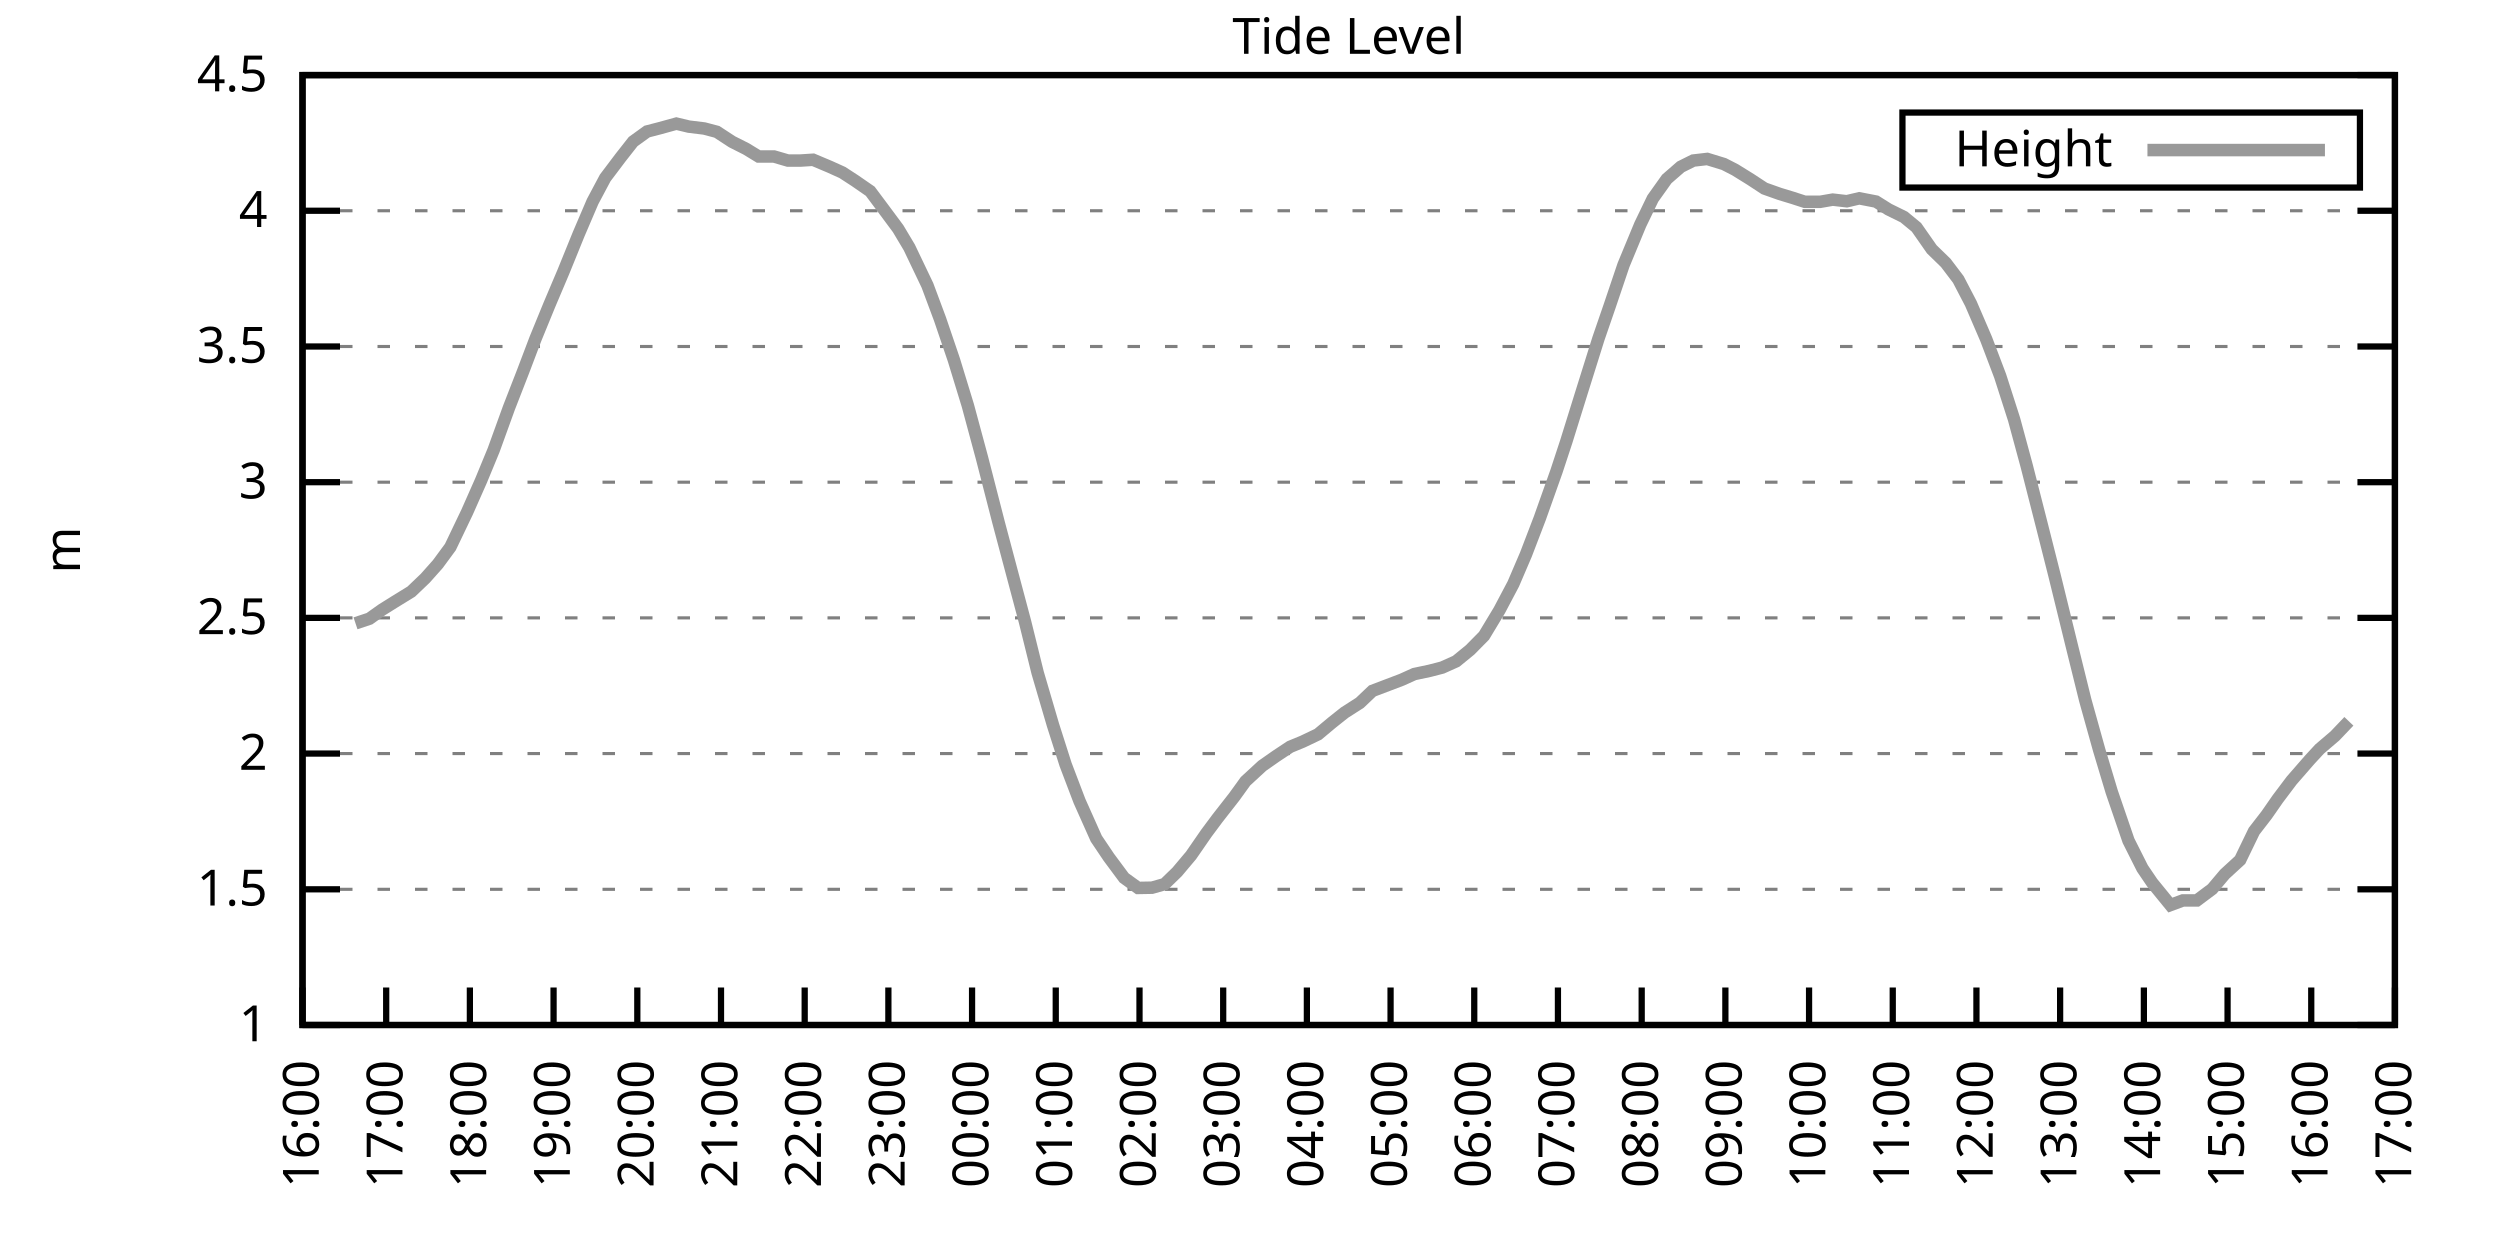
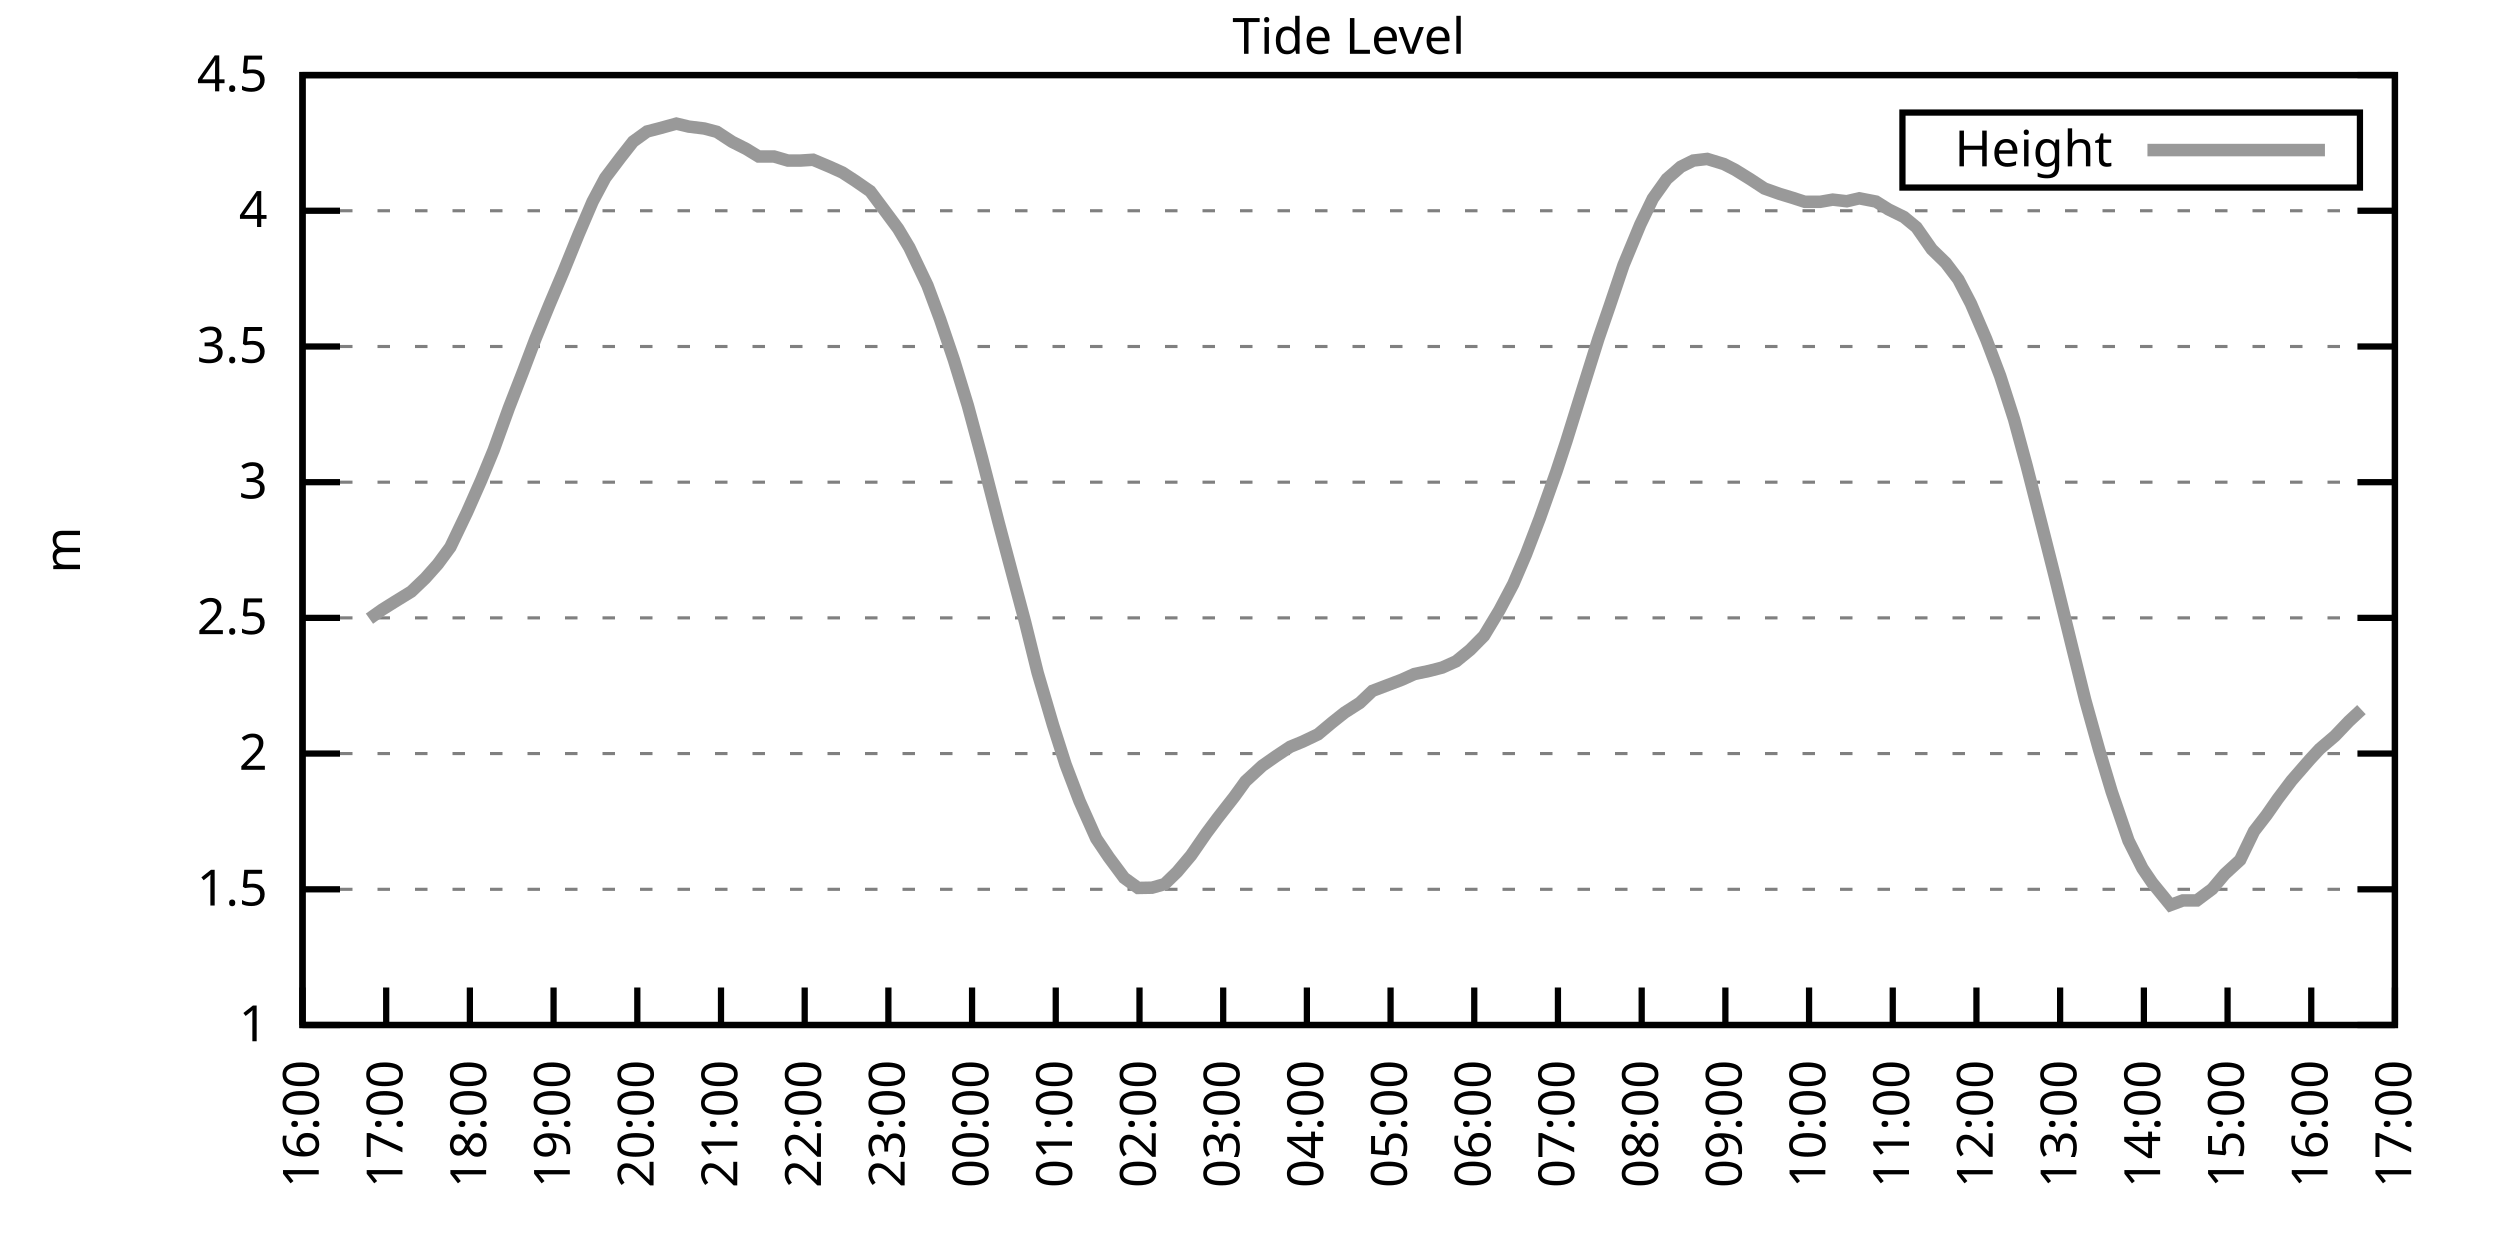
<svg xmlns="http://www.w3.org/2000/svg" xmlns:xlink="http://www.w3.org/1999/xlink" width="400" height="200" viewBox="0 0 400 200">
  <g id="gnuplot_canvas">
    <rect x="0" y="0" width="400" height="200" fill="none" />
    <defs>
      <circle id="gpDot" r="0.5" stroke-width="0.5" stroke="currentColor" />
      <path id="gpPt0" stroke-width="0.333" stroke="currentColor" d="M-1,0 h2 M0,-1 v2" />
      <path id="gpPt1" stroke-width="0.333" stroke="currentColor" d="M-1,-1 L1,1 M1,-1 L-1,1" />
      <path id="gpPt2" stroke-width="0.333" stroke="currentColor" d="M-1,0 L1,0 M0,-1 L0,1 M-1,-1 L1,1 M-1,1 L1,-1" />
      <rect id="gpPt3" stroke-width="0.333" stroke="currentColor" x="-1" y="-1" width="2" height="2" />
      <rect id="gpPt4" stroke-width="0.333" stroke="currentColor" fill="currentColor" x="-1" y="-1" width="2" height="2" />
      <circle id="gpPt5" stroke-width="0.333" stroke="currentColor" cx="0" cy="0" r="1" />
      <use xlink:href="#gpPt5" id="gpPt6" fill="currentColor" stroke="none" />
      <path id="gpPt7" stroke-width="0.333" stroke="currentColor" d="M0,-1.33 L-1.33,0.67 L1.33,0.67 z" />
      <use xlink:href="#gpPt7" id="gpPt8" fill="currentColor" stroke="none" />
      <use xlink:href="#gpPt7" id="gpPt9" stroke="currentColor" transform="rotate(180)" />
      <use xlink:href="#gpPt9" id="gpPt10" fill="currentColor" stroke="none" />
      <use xlink:href="#gpPt3" id="gpPt11" stroke="currentColor" transform="rotate(45)" />
      <use xlink:href="#gpPt11" id="gpPt12" fill="currentColor" stroke="none" />
      <path id="gpPt13" stroke-width="0.333" stroke="currentColor" d="M0,1.330 L1.265,0.411 L0.782,-1.067 L-0.782,-1.076 L-1.265,0.411 z" />
      <use xlink:href="#gpPt13" id="gpPt14" fill="currentColor" stroke="none" />
      <filter id="textbox" filterUnits="objectBoundingBox" x="0" y="0" height="1" width="1">
        <feFlood flood-color="white" flood-opacity="1" result="bgnd" />
        <feComposite in="SourceGraphic" in2="bgnd" operator="atop" />
      </filter>
      <filter id="greybox" filterUnits="objectBoundingBox" x="0" y="0" height="1" width="1">
        <feFlood flood-color="lightgrey" flood-opacity="1" result="grey" />
        <feComposite in="SourceGraphic" in2="grey" operator="atop" />
      </filter>
    </defs>
    <g fill="none" color="white" stroke="currentColor" stroke-width="1.00" stroke-linecap="butt" stroke-linejoin="miter">
</g>
    <g fill="none" color="black" stroke="currentColor" stroke-width="1.00" stroke-linecap="butt" stroke-linejoin="miter">
      <g stroke="none" shape-rendering="crispEdges">
        <polygon fill="rgb(255, 255, 255)" points="48.40,164.00 383.18,164.00 383.18,12.02 48.40,12.02 " />
      </g>
    </g>
    <g fill="none" color="black" stroke="currentColor" stroke-width="1.00" stroke-linecap="butt" stroke-linejoin="miter">
</g>
    <g fill="none" color="black" stroke="black" stroke-width="0.50" stroke-linecap="butt" stroke-linejoin="miter">
</g>
    <g fill="none" color="gray" stroke="currentColor" stroke-width="0.50" stroke-linecap="butt" stroke-linejoin="miter">
      <path stroke="gray" stroke-dasharray="2,4" class="gridline" d="M48.40,164.00 L383.19,164.00  " />
    </g>
    <g fill="none" color="gray" stroke="gray" stroke-width="1.00" stroke-linecap="butt" stroke-linejoin="miter">
</g>
    <g fill="none" color="black" stroke="currentColor" stroke-width="1.00" stroke-linecap="butt" stroke-linejoin="miter">
      <path stroke="black" d="M48.40,164.00 L54.40,164.00 M383.19,164.00 L377.19,164.00  " />
      <g transform="translate(42.80,166.60)" stroke="none" fill="black" font-family="Sans" font-size="8.00" text-anchor="end">
        <text>
          <tspan font-family="Sans"> 1</tspan>
        </text>
      </g>
    </g>
    <g fill="none" color="black" stroke="currentColor" stroke-width="1.00" stroke-linecap="butt" stroke-linejoin="miter">
</g>
    <g fill="none" color="black" stroke="black" stroke-width="0.50" stroke-linecap="butt" stroke-linejoin="miter">
</g>
    <g fill="none" color="gray" stroke="currentColor" stroke-width="0.50" stroke-linecap="butt" stroke-linejoin="miter">
      <path stroke="gray" stroke-dasharray="2,4" class="gridline" d="M48.40,142.29 L383.19,142.29  " />
    </g>
    <g fill="none" color="gray" stroke="gray" stroke-width="1.00" stroke-linecap="butt" stroke-linejoin="miter">
</g>
    <g fill="none" color="black" stroke="currentColor" stroke-width="1.00" stroke-linecap="butt" stroke-linejoin="miter">
      <path stroke="black" d="M48.40,142.29 L54.40,142.29 M383.19,142.29 L377.19,142.29  " />
      <g transform="translate(42.80,144.89)" stroke="none" fill="black" font-family="Sans" font-size="8.00" text-anchor="end">
        <text>
          <tspan font-family="Sans"> 1.5</tspan>
        </text>
      </g>
    </g>
    <g fill="none" color="black" stroke="currentColor" stroke-width="1.00" stroke-linecap="butt" stroke-linejoin="miter">
</g>
    <g fill="none" color="black" stroke="black" stroke-width="0.50" stroke-linecap="butt" stroke-linejoin="miter">
</g>
    <g fill="none" color="gray" stroke="currentColor" stroke-width="0.50" stroke-linecap="butt" stroke-linejoin="miter">
      <path stroke="gray" stroke-dasharray="2,4" class="gridline" d="M48.40,120.57 L383.19,120.57  " />
    </g>
    <g fill="none" color="gray" stroke="gray" stroke-width="1.00" stroke-linecap="butt" stroke-linejoin="miter">
</g>
    <g fill="none" color="black" stroke="currentColor" stroke-width="1.00" stroke-linecap="butt" stroke-linejoin="miter">
      <path stroke="black" d="M48.40,120.57 L54.40,120.57 M383.19,120.57 L377.19,120.57  " />
      <g transform="translate(42.80,123.17)" stroke="none" fill="black" font-family="Sans" font-size="8.00" text-anchor="end">
        <text>
          <tspan font-family="Sans"> 2</tspan>
        </text>
      </g>
    </g>
    <g fill="none" color="black" stroke="currentColor" stroke-width="1.00" stroke-linecap="butt" stroke-linejoin="miter">
</g>
    <g fill="none" color="black" stroke="black" stroke-width="0.50" stroke-linecap="butt" stroke-linejoin="miter">
</g>
    <g fill="none" color="gray" stroke="currentColor" stroke-width="0.50" stroke-linecap="butt" stroke-linejoin="miter">
      <path stroke="gray" stroke-dasharray="2,4" class="gridline" d="M48.40,98.86 L383.19,98.86  " />
    </g>
    <g fill="none" color="gray" stroke="gray" stroke-width="1.00" stroke-linecap="butt" stroke-linejoin="miter">
</g>
    <g fill="none" color="black" stroke="currentColor" stroke-width="1.00" stroke-linecap="butt" stroke-linejoin="miter">
      <path stroke="black" d="M48.40,98.86 L54.40,98.86 M383.19,98.86 L377.19,98.86  " />
      <g transform="translate(42.80,101.46)" stroke="none" fill="black" font-family="Sans" font-size="8.00" text-anchor="end">
        <text>
          <tspan font-family="Sans"> 2.5</tspan>
        </text>
      </g>
    </g>
    <g fill="none" color="black" stroke="currentColor" stroke-width="1.00" stroke-linecap="butt" stroke-linejoin="miter">
</g>
    <g fill="none" color="black" stroke="black" stroke-width="0.50" stroke-linecap="butt" stroke-linejoin="miter">
</g>
    <g fill="none" color="gray" stroke="currentColor" stroke-width="0.50" stroke-linecap="butt" stroke-linejoin="miter">
      <path stroke="gray" stroke-dasharray="2,4" class="gridline" d="M48.40,77.15 L383.19,77.15  " />
    </g>
    <g fill="none" color="gray" stroke="gray" stroke-width="1.00" stroke-linecap="butt" stroke-linejoin="miter">
</g>
    <g fill="none" color="black" stroke="currentColor" stroke-width="1.00" stroke-linecap="butt" stroke-linejoin="miter">
      <path stroke="black" d="M48.40,77.15 L54.40,77.15 M383.19,77.15 L377.19,77.15  " />
      <g transform="translate(42.80,79.75)" stroke="none" fill="black" font-family="Sans" font-size="8.00" text-anchor="end">
        <text>
          <tspan font-family="Sans"> 3</tspan>
        </text>
      </g>
    </g>
    <g fill="none" color="black" stroke="currentColor" stroke-width="1.00" stroke-linecap="butt" stroke-linejoin="miter">
</g>
    <g fill="none" color="black" stroke="black" stroke-width="0.50" stroke-linecap="butt" stroke-linejoin="miter">
</g>
    <g fill="none" color="gray" stroke="currentColor" stroke-width="0.50" stroke-linecap="butt" stroke-linejoin="miter">
      <path stroke="gray" stroke-dasharray="2,4" class="gridline" d="M48.40,55.44 L383.19,55.44  " />
    </g>
    <g fill="none" color="gray" stroke="gray" stroke-width="1.00" stroke-linecap="butt" stroke-linejoin="miter">
</g>
    <g fill="none" color="black" stroke="currentColor" stroke-width="1.00" stroke-linecap="butt" stroke-linejoin="miter">
      <path stroke="black" d="M48.40,55.44 L54.40,55.44 M383.19,55.44 L377.19,55.44  " />
      <g transform="translate(42.80,58.04)" stroke="none" fill="black" font-family="Sans" font-size="8.00" text-anchor="end">
        <text>
          <tspan font-family="Sans"> 3.5</tspan>
        </text>
      </g>
    </g>
    <g fill="none" color="black" stroke="currentColor" stroke-width="1.00" stroke-linecap="butt" stroke-linejoin="miter">
</g>
    <g fill="none" color="black" stroke="black" stroke-width="0.50" stroke-linecap="butt" stroke-linejoin="miter">
</g>
    <g fill="none" color="gray" stroke="currentColor" stroke-width="0.50" stroke-linecap="butt" stroke-linejoin="miter">
      <path stroke="gray" stroke-dasharray="2,4" class="gridline" d="M48.40,33.72 L383.19,33.72  " />
    </g>
    <g fill="none" color="gray" stroke="gray" stroke-width="1.00" stroke-linecap="butt" stroke-linejoin="miter">
</g>
    <g fill="none" color="black" stroke="currentColor" stroke-width="1.00" stroke-linecap="butt" stroke-linejoin="miter">
      <path stroke="black" d="M48.40,33.72 L54.40,33.72 M383.19,33.72 L377.19,33.72  " />
      <g transform="translate(42.80,36.32)" stroke="none" fill="black" font-family="Sans" font-size="8.00" text-anchor="end">
        <text>
          <tspan font-family="Sans"> 4</tspan>
        </text>
      </g>
    </g>
    <g fill="none" color="black" stroke="currentColor" stroke-width="1.00" stroke-linecap="butt" stroke-linejoin="miter">
</g>
    <g fill="none" color="black" stroke="black" stroke-width="0.50" stroke-linecap="butt" stroke-linejoin="miter">
</g>
    <g fill="none" color="gray" stroke="currentColor" stroke-width="0.50" stroke-linecap="butt" stroke-linejoin="miter">
      <path stroke="gray" stroke-dasharray="2,4" class="gridline" d="M48.40,12.01 L383.19,12.01  " />
    </g>
    <g fill="none" color="gray" stroke="gray" stroke-width="1.00" stroke-linecap="butt" stroke-linejoin="miter">
</g>
    <g fill="none" color="black" stroke="currentColor" stroke-width="1.00" stroke-linecap="butt" stroke-linejoin="miter">
      <path stroke="black" d="M48.40,12.01 L54.40,12.01 M383.19,12.01 L377.19,12.01  " />
      <g transform="translate(42.80,14.61)" stroke="none" fill="black" font-family="Sans" font-size="8.00" text-anchor="end">
        <text>
          <tspan font-family="Sans"> 4.5</tspan>
        </text>
      </g>
    </g>
    <g fill="none" color="black" stroke="currentColor" stroke-width="1.00" stroke-linecap="butt" stroke-linejoin="miter">
      <path stroke="black" d="M48.40,164.00 L48.40,158.00  " />
      <g transform="translate(51.00,169.60) rotate(270.00)" stroke="none" fill="black" font-family="Sans" font-size="8.00" text-anchor="end">
        <text>
          <tspan font-family="Sans">16:00</tspan>
        </text>
      </g>
    </g>
    <g fill="none" color="black" stroke="currentColor" stroke-width="1.00" stroke-linecap="butt" stroke-linejoin="miter">
      <path stroke="black" d="M61.79,164.00 L61.79,158.00  " />
      <g transform="translate(64.39,169.60) rotate(270.00)" stroke="none" fill="black" font-family="Sans" font-size="8.00" text-anchor="end">
        <text>
          <tspan font-family="Sans">17:00</tspan>
        </text>
      </g>
    </g>
    <g fill="none" color="black" stroke="currentColor" stroke-width="1.00" stroke-linecap="butt" stroke-linejoin="miter">
      <path stroke="black" d="M75.18,164.00 L75.18,158.00  " />
      <g transform="translate(77.78,169.60) rotate(270.00)" stroke="none" fill="black" font-family="Sans" font-size="8.00" text-anchor="end">
        <text>
          <tspan font-family="Sans">18:00</tspan>
        </text>
      </g>
    </g>
    <g fill="none" color="black" stroke="currentColor" stroke-width="1.00" stroke-linecap="butt" stroke-linejoin="miter">
      <path stroke="black" d="M88.57,164.00 L88.57,158.00  " />
      <g transform="translate(91.17,169.60) rotate(270.00)" stroke="none" fill="black" font-family="Sans" font-size="8.00" text-anchor="end">
        <text>
          <tspan font-family="Sans">19:00</tspan>
        </text>
      </g>
    </g>
    <g fill="none" color="black" stroke="currentColor" stroke-width="1.00" stroke-linecap="butt" stroke-linejoin="miter">
      <path stroke="black" d="M101.97,164.00 L101.97,158.00  " />
      <g transform="translate(104.57,169.60) rotate(270.00)" stroke="none" fill="black" font-family="Sans" font-size="8.00" text-anchor="end">
        <text>
          <tspan font-family="Sans">20:00</tspan>
        </text>
      </g>
    </g>
    <g fill="none" color="black" stroke="currentColor" stroke-width="1.00" stroke-linecap="butt" stroke-linejoin="miter">
      <path stroke="black" d="M115.36,164.00 L115.36,158.00  " />
      <g transform="translate(117.96,169.60) rotate(270.00)" stroke="none" fill="black" font-family="Sans" font-size="8.00" text-anchor="end">
        <text>
          <tspan font-family="Sans">21:00</tspan>
        </text>
      </g>
    </g>
    <g fill="none" color="black" stroke="currentColor" stroke-width="1.00" stroke-linecap="butt" stroke-linejoin="miter">
      <path stroke="black" d="M128.75,164.00 L128.75,158.00  " />
      <g transform="translate(131.35,169.60) rotate(270.00)" stroke="none" fill="black" font-family="Sans" font-size="8.00" text-anchor="end">
        <text>
          <tspan font-family="Sans">22:00</tspan>
        </text>
      </g>
    </g>
    <g fill="none" color="black" stroke="currentColor" stroke-width="1.00" stroke-linecap="butt" stroke-linejoin="miter">
      <path stroke="black" d="M142.14,164.00 L142.14,158.00  " />
      <g transform="translate(144.74,169.60) rotate(270.00)" stroke="none" fill="black" font-family="Sans" font-size="8.00" text-anchor="end">
        <text>
          <tspan font-family="Sans">23:00</tspan>
        </text>
      </g>
    </g>
    <g fill="none" color="black" stroke="currentColor" stroke-width="1.00" stroke-linecap="butt" stroke-linejoin="miter">
      <path stroke="black" d="M155.53,164.00 L155.53,158.00  " />
      <g transform="translate(158.13,169.60) rotate(270.00)" stroke="none" fill="black" font-family="Sans" font-size="8.00" text-anchor="end">
        <text>
          <tspan font-family="Sans">00:00</tspan>
        </text>
      </g>
    </g>
    <g fill="none" color="black" stroke="currentColor" stroke-width="1.00" stroke-linecap="butt" stroke-linejoin="miter">
      <path stroke="black" d="M168.92,164.00 L168.92,158.00  " />
      <g transform="translate(171.52,169.60) rotate(270.00)" stroke="none" fill="black" font-family="Sans" font-size="8.00" text-anchor="end">
        <text>
          <tspan font-family="Sans">01:00</tspan>
        </text>
      </g>
    </g>
    <g fill="none" color="black" stroke="currentColor" stroke-width="1.00" stroke-linecap="butt" stroke-linejoin="miter">
      <path stroke="black" d="M182.32,164.00 L182.32,158.00  " />
      <g transform="translate(184.92,169.60) rotate(270.00)" stroke="none" fill="black" font-family="Sans" font-size="8.00" text-anchor="end">
        <text>
          <tspan font-family="Sans">02:00</tspan>
        </text>
      </g>
    </g>
    <g fill="none" color="black" stroke="currentColor" stroke-width="1.00" stroke-linecap="butt" stroke-linejoin="miter">
      <path stroke="black" d="M195.71,164.00 L195.71,158.00  " />
      <g transform="translate(198.31,169.60) rotate(270.00)" stroke="none" fill="black" font-family="Sans" font-size="8.00" text-anchor="end">
        <text>
          <tspan font-family="Sans">03:00</tspan>
        </text>
      </g>
    </g>
    <g fill="none" color="black" stroke="currentColor" stroke-width="1.00" stroke-linecap="butt" stroke-linejoin="miter">
      <path stroke="black" d="M209.10,164.00 L209.10,158.00  " />
      <g transform="translate(211.70,169.60) rotate(270.00)" stroke="none" fill="black" font-family="Sans" font-size="8.00" text-anchor="end">
        <text>
          <tspan font-family="Sans">04:00</tspan>
        </text>
      </g>
    </g>
    <g fill="none" color="black" stroke="currentColor" stroke-width="1.00" stroke-linecap="butt" stroke-linejoin="miter">
      <path stroke="black" d="M222.49,164.00 L222.49,158.00  " />
      <g transform="translate(225.09,169.60) rotate(270.00)" stroke="none" fill="black" font-family="Sans" font-size="8.00" text-anchor="end">
        <text>
          <tspan font-family="Sans">05:00</tspan>
        </text>
      </g>
    </g>
    <g fill="none" color="black" stroke="currentColor" stroke-width="1.00" stroke-linecap="butt" stroke-linejoin="miter">
      <path stroke="black" d="M235.88,164.00 L235.88,158.00  " />
      <g transform="translate(238.48,169.60) rotate(270.00)" stroke="none" fill="black" font-family="Sans" font-size="8.00" text-anchor="end">
        <text>
          <tspan font-family="Sans">06:00</tspan>
        </text>
      </g>
    </g>
    <g fill="none" color="black" stroke="currentColor" stroke-width="1.00" stroke-linecap="butt" stroke-linejoin="miter">
      <path stroke="black" d="M249.27,164.00 L249.27,158.00  " />
      <g transform="translate(251.87,169.60) rotate(270.00)" stroke="none" fill="black" font-family="Sans" font-size="8.00" text-anchor="end">
        <text>
          <tspan font-family="Sans">07:00</tspan>
        </text>
      </g>
    </g>
    <g fill="none" color="black" stroke="currentColor" stroke-width="1.00" stroke-linecap="butt" stroke-linejoin="miter">
      <path stroke="black" d="M262.67,164.00 L262.67,158.00  " />
      <g transform="translate(265.27,169.60) rotate(270.00)" stroke="none" fill="black" font-family="Sans" font-size="8.00" text-anchor="end">
        <text>
          <tspan font-family="Sans">08:00</tspan>
        </text>
      </g>
    </g>
    <g fill="none" color="black" stroke="currentColor" stroke-width="1.00" stroke-linecap="butt" stroke-linejoin="miter">
      <path stroke="black" d="M276.06,164.00 L276.06,158.00  " />
      <g transform="translate(278.66,169.60) rotate(270.00)" stroke="none" fill="black" font-family="Sans" font-size="8.00" text-anchor="end">
        <text>
          <tspan font-family="Sans">09:00</tspan>
        </text>
      </g>
    </g>
    <g fill="none" color="black" stroke="currentColor" stroke-width="1.00" stroke-linecap="butt" stroke-linejoin="miter">
      <path stroke="black" d="M289.45,164.00 L289.45,158.00  " />
      <g transform="translate(292.05,169.60) rotate(270.00)" stroke="none" fill="black" font-family="Sans" font-size="8.00" text-anchor="end">
        <text>
          <tspan font-family="Sans">10:00</tspan>
        </text>
      </g>
    </g>
    <g fill="none" color="black" stroke="currentColor" stroke-width="1.00" stroke-linecap="butt" stroke-linejoin="miter">
      <path stroke="black" d="M302.84,164.00 L302.84,158.00  " />
      <g transform="translate(305.44,169.60) rotate(270.00)" stroke="none" fill="black" font-family="Sans" font-size="8.00" text-anchor="end">
        <text>
          <tspan font-family="Sans">11:00</tspan>
        </text>
      </g>
    </g>
    <g fill="none" color="black" stroke="currentColor" stroke-width="1.00" stroke-linecap="butt" stroke-linejoin="miter">
      <path stroke="black" d="M316.23,164.00 L316.23,158.00  " />
      <g transform="translate(318.83,169.60) rotate(270.00)" stroke="none" fill="black" font-family="Sans" font-size="8.00" text-anchor="end">
        <text>
          <tspan font-family="Sans">12:00</tspan>
        </text>
      </g>
    </g>
    <g fill="none" color="black" stroke="currentColor" stroke-width="1.00" stroke-linecap="butt" stroke-linejoin="miter">
      <path stroke="black" d="M329.62,164.00 L329.62,158.00  " />
      <g transform="translate(332.22,169.60) rotate(270.00)" stroke="none" fill="black" font-family="Sans" font-size="8.00" text-anchor="end">
        <text>
          <tspan font-family="Sans">13:00</tspan>
        </text>
      </g>
    </g>
    <g fill="none" color="black" stroke="currentColor" stroke-width="1.00" stroke-linecap="butt" stroke-linejoin="miter">
      <path stroke="black" d="M343.02,164.00 L343.02,158.00  " />
      <g transform="translate(345.62,169.60) rotate(270.00)" stroke="none" fill="black" font-family="Sans" font-size="8.00" text-anchor="end">
        <text>
          <tspan font-family="Sans">14:00</tspan>
        </text>
      </g>
    </g>
    <g fill="none" color="black" stroke="currentColor" stroke-width="1.00" stroke-linecap="butt" stroke-linejoin="miter">
      <path stroke="black" d="M356.41,164.00 L356.41,158.00  " />
      <g transform="translate(359.01,169.60) rotate(270.00)" stroke="none" fill="black" font-family="Sans" font-size="8.00" text-anchor="end">
        <text>
          <tspan font-family="Sans">15:00</tspan>
        </text>
      </g>
    </g>
    <g fill="none" color="black" stroke="currentColor" stroke-width="1.00" stroke-linecap="butt" stroke-linejoin="miter">
      <path stroke="black" d="M369.80,164.00 L369.80,158.00  " />
      <g transform="translate(372.40,169.60) rotate(270.00)" stroke="none" fill="black" font-family="Sans" font-size="8.00" text-anchor="end">
        <text>
          <tspan font-family="Sans">16:00</tspan>
        </text>
      </g>
    </g>
    <g fill="none" color="black" stroke="currentColor" stroke-width="1.00" stroke-linecap="butt" stroke-linejoin="miter">
      <path stroke="black" d="M383.19,164.00 L383.19,158.00  " />
      <g transform="translate(385.79,169.60) rotate(270.00)" stroke="none" fill="black" font-family="Sans" font-size="8.00" text-anchor="end">
        <text>
          <tspan font-family="Sans">17:00</tspan>
        </text>
      </g>
    </g>
    <g fill="none" color="black" stroke="currentColor" stroke-width="1.00" stroke-linecap="butt" stroke-linejoin="miter">
</g>
    <g fill="none" color="black" stroke="currentColor" stroke-width="1.00" stroke-linecap="butt" stroke-linejoin="miter">
      <path stroke="black" d="M48.40,12.01 L48.40,164.00 L383.19,164.00 L383.19,12.01 L48.40,12.01 Z  " />
    </g>
    <g fill="none" color="black" stroke="currentColor" stroke-width="1.00" stroke-linecap="butt" stroke-linejoin="miter">
</g>
    <g fill="none" color="black" stroke="currentColor" stroke-width="1.00" stroke-linecap="butt" stroke-linejoin="miter">
      <path stroke="black" d="M304.39,30.01 L304.39,18.01 L377.59,18.01 L377.59,30.01 L304.39,30.01 Z  " />
    </g>
    <g id="Tide_level_plot_1">
      <g fill="none" color="white" stroke="black" stroke-width="2.00" stroke-linecap="butt" stroke-linejoin="miter">
</g>
      <g fill="none" color="black" stroke="currentColor" stroke-width="2.00" stroke-linecap="butt" stroke-linejoin="miter">
        <g transform="translate(337.99,26.61)" stroke="none" fill="black" font-family="Sans" font-size="8.00" text-anchor="end">
          <text>
            <tspan font-family="Sans">Height</tspan>
          </text>
        </g>
      </g>
      <g fill="none" color="black" stroke="currentColor" stroke-width="2.00" stroke-linecap="butt" stroke-linejoin="miter">
-         <path stroke="rgb(153, 153, 153)" d="M343.59,24.01 L371.99,24.01 M56.88,99.73 L59.11,98.99 L61.12,97.56 L63.13,96.30 L65.81,94.65 L68.04,92.52   L70.05,90.26 L72.06,87.53 L74.74,81.93 L76.97,76.89 L78.98,72.02 L81.43,65.25 L83.66,59.52 L85.67,54.22   L87.91,48.75 L90.14,43.49 L92.59,37.46 L94.82,32.25 L96.83,28.47 L99.29,25.21 L101.30,22.65 L103.53,21.04   L105.54,20.52 L108.22,19.78 L110.22,20.26 L112.68,20.56 L114.69,21.09 L117.14,22.69 L119.38,23.82 L121.38,25.04   L123.84,25.04 L126.07,25.69 L128.08,25.69 L130.09,25.56 L132.77,26.69 L134.78,27.60 L136.78,28.90 L139.24,30.60   L141.25,33.29 L143.70,36.59 L145.49,39.59 L148.39,45.66 L150.40,51.05 L152.63,57.61 L154.86,64.90 L157.10,73.20   L159.77,83.58 L161.56,90.31 L164.01,99.51 L166.02,107.63 L168.48,116.01 L170.49,122.31 L172.72,128.17 L175.40,134.17   L177.41,137.16 L179.86,140.46 L182.09,142.07 L184.32,142.03 L186.33,141.46 L188.34,139.51 L190.57,136.86 L193.03,133.30   L194.81,130.91 L197.49,127.48 L199.28,125.00 L201.96,122.53 L204.19,120.97 L206.42,119.49 L208.43,118.66 L210.88,117.49   L213.12,115.62 L215.13,114.02 L217.58,112.45 L219.59,110.54 L224.28,108.76 L226.29,107.85 L228.74,107.33 L230.75,106.81   L232.98,105.81 L235.21,103.99 L237.44,101.73 L239.90,97.65 L242.13,93.43 L244.14,88.74 L246.37,82.92 L249.05,75.37   L250.61,70.63 L253.07,62.73 L255.75,54.18 L257.53,49.01 L259.76,42.41 L262.44,35.94 L264.45,31.77 L266.68,28.64   L268.92,26.69 L270.92,25.69 L273.16,25.43 L275.83,26.25 L277.62,27.17 L280.07,28.69 L282.31,30.16 L284.76,31.03   L286.77,31.64 L288.78,32.29 L291.23,32.29 L293.24,31.94 L295.48,32.20 L297.48,31.73 L300.16,32.25 L302.17,33.51   L304.63,34.72 L306.63,36.37 L309.09,39.89 L311.32,42.06 L313.33,44.71 L315.34,48.57 L317.79,54.26 L320.03,60.17   L322.26,67.12 L324.27,74.54 L326.72,84.14 L328.73,92.09 L331.63,103.90 L333.64,112.02 L335.87,120.01 L337.88,126.70   L340.56,134.51 L342.79,138.94 L344.35,141.24 L347.26,144.81 L349.26,144.07 L351.50,144.07 L353.95,142.24 L355.96,139.86   L358.42,137.60 L360.65,132.99 L362.66,130.39 L364.44,127.83 L366.67,124.87 L369.58,121.53 L371.14,119.84 L373.59,117.75   L375.82,115.41  " />
+         <path stroke="rgb(153, 153, 153)" d="M343.59,24.01 L371.99,24.01 M59.11,98.99 L61.12,97.56 L63.13,96.30 L65.81,94.65 L68.04,92.52 L70.05,90.26   L72.06,87.53 L74.74,81.93 L76.97,76.89 L78.98,72.02 L81.43,65.25 L83.66,59.52 L85.67,54.22 L87.91,48.75   L90.14,43.49 L92.59,37.46 L94.82,32.25 L96.83,28.47 L99.29,25.21 L101.30,22.65 L103.53,21.04 L105.54,20.52   L108.22,19.78 L110.22,20.26 L112.68,20.56 L114.69,21.09 L117.14,22.69 L119.38,23.82 L121.38,25.04 L123.84,25.04   L126.07,25.69 L128.08,25.69 L130.09,25.56 L132.77,26.69 L134.78,27.60 L136.78,28.90 L139.24,30.60 L141.25,33.29   L143.70,36.59 L145.49,39.59 L148.39,45.66 L150.40,51.05 L152.63,57.61 L154.86,64.90 L157.10,73.20 L159.77,83.58   L161.56,90.31 L164.01,99.51 L166.02,107.63 L168.48,116.01 L170.49,122.31 L172.72,128.17 L175.40,134.17 L177.41,137.16   L179.86,140.46 L182.09,142.07 L184.32,142.03 L186.33,141.46 L188.34,139.51 L190.57,136.86 L193.03,133.30 L194.81,130.91   L197.49,127.48 L199.28,125.00 L201.96,122.53 L204.19,120.97 L206.42,119.49 L208.43,118.66 L210.88,117.49 L213.12,115.62   L215.13,114.02 L217.58,112.45 L219.59,110.54 L224.28,108.76 L226.29,107.85 L228.74,107.33 L230.75,106.81 L232.98,105.81   L235.21,103.99 L237.44,101.73 L239.90,97.65 L242.13,93.43 L244.14,88.74 L246.37,82.92 L249.05,75.37 L250.61,70.63   L253.07,62.73 L255.75,54.18 L257.53,49.01 L259.76,42.41 L262.44,35.94 L264.45,31.77 L266.68,28.64 L268.92,26.69   L270.92,25.69 L273.16,25.43 L275.83,26.25 L277.62,27.17 L280.07,28.69 L282.31,30.16 L284.76,31.03 L286.77,31.64   L288.78,32.29 L291.23,32.29 L293.24,31.94 L295.48,32.20 L297.48,31.73 L300.16,32.25 L302.17,33.51 L304.63,34.72   L306.63,36.37 L309.09,39.89 L311.32,42.06 L313.33,44.71 L315.34,48.57 L317.79,54.26 L320.03,60.17 L322.26,67.12   L324.27,74.54 L326.72,84.14 L328.73,92.09 L331.63,103.90 L333.64,112.02 L335.87,120.01 L337.88,126.70 L340.56,134.51   L342.79,138.94 L344.35,141.24 L347.26,144.81 L349.26,144.07 L351.50,144.07 L353.95,142.24 L355.96,139.86 L358.42,137.60   L360.65,132.99 L362.66,130.39 L364.44,127.83 L366.67,124.87 L369.58,121.53 L371.14,119.84 L373.59,117.75 L375.82,115.41   L377.83,113.54  " />
      </g>
    </g>
    <g fill="none" color="black" stroke="currentColor" stroke-width="2.00" stroke-linecap="butt" stroke-linejoin="miter">
</g>
    <g fill="none" color="black" stroke="black" stroke-width="1.00" stroke-linecap="butt" stroke-linejoin="miter">
</g>
    <g fill="none" color="black" stroke="currentColor" stroke-width="1.00" stroke-linecap="butt" stroke-linejoin="miter">
      <path stroke="black" d="M48.40,12.01 L48.40,164.00 L383.19,164.00 L383.19,12.01 L48.40,12.01 Z  " />
      <g transform="translate(12.80,88.01) rotate(270.00)" stroke="none" fill="black" font-family="Sans" font-size="8.00" text-anchor="middle">
        <text>
          <tspan font-family="Sans">m</tspan>
        </text>
      </g>
    </g>
    <g fill="none" color="black" stroke="currentColor" stroke-width="1.00" stroke-linecap="butt" stroke-linejoin="miter">
</g>
    <g fill="none" color="black" stroke="currentColor" stroke-width="1.00" stroke-linecap="butt" stroke-linejoin="miter">
      <g transform="translate(215.79,8.61)" stroke="none" fill="black" font-family="Sans" font-size="8.00" text-anchor="middle">
        <text>
          <tspan font-family="Sans">Tide Level</tspan>
        </text>
      </g>
    </g>
    <g fill="none" color="black" stroke="currentColor" stroke-width="1.00" stroke-linecap="butt" stroke-linejoin="miter">
</g>
  </g>
</svg>
